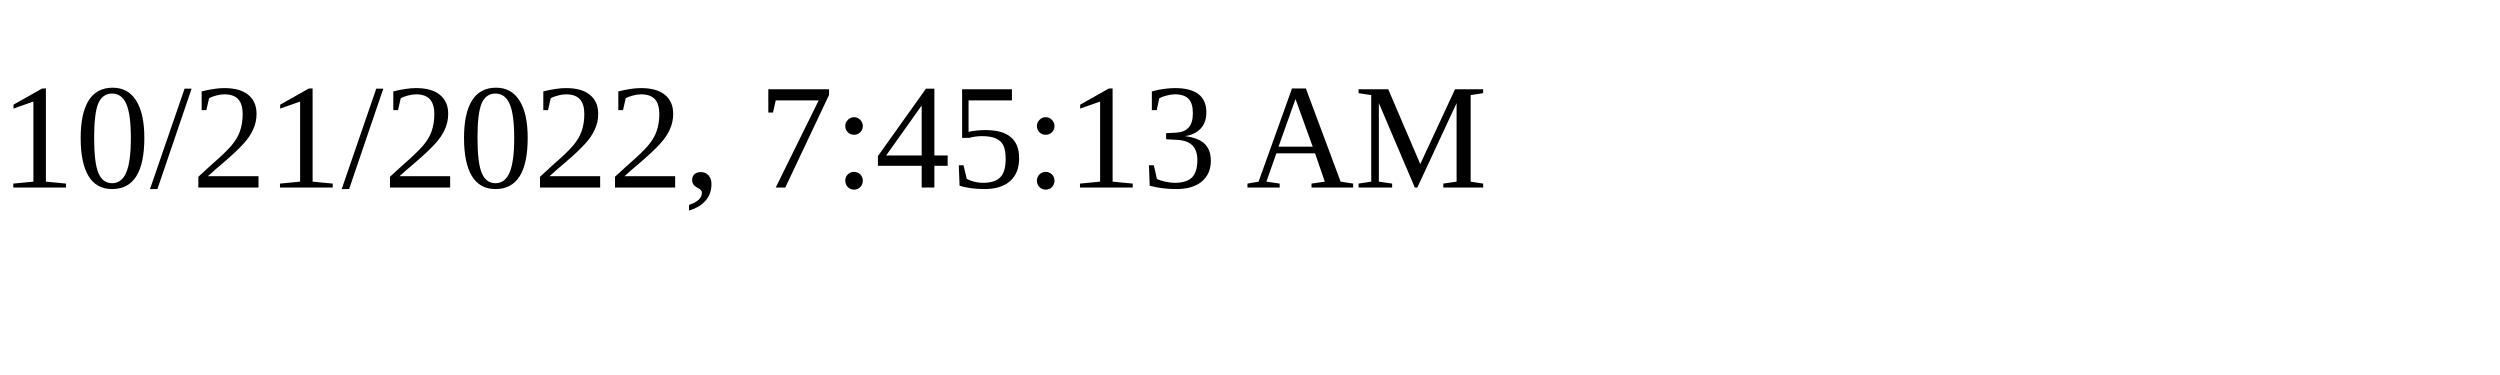
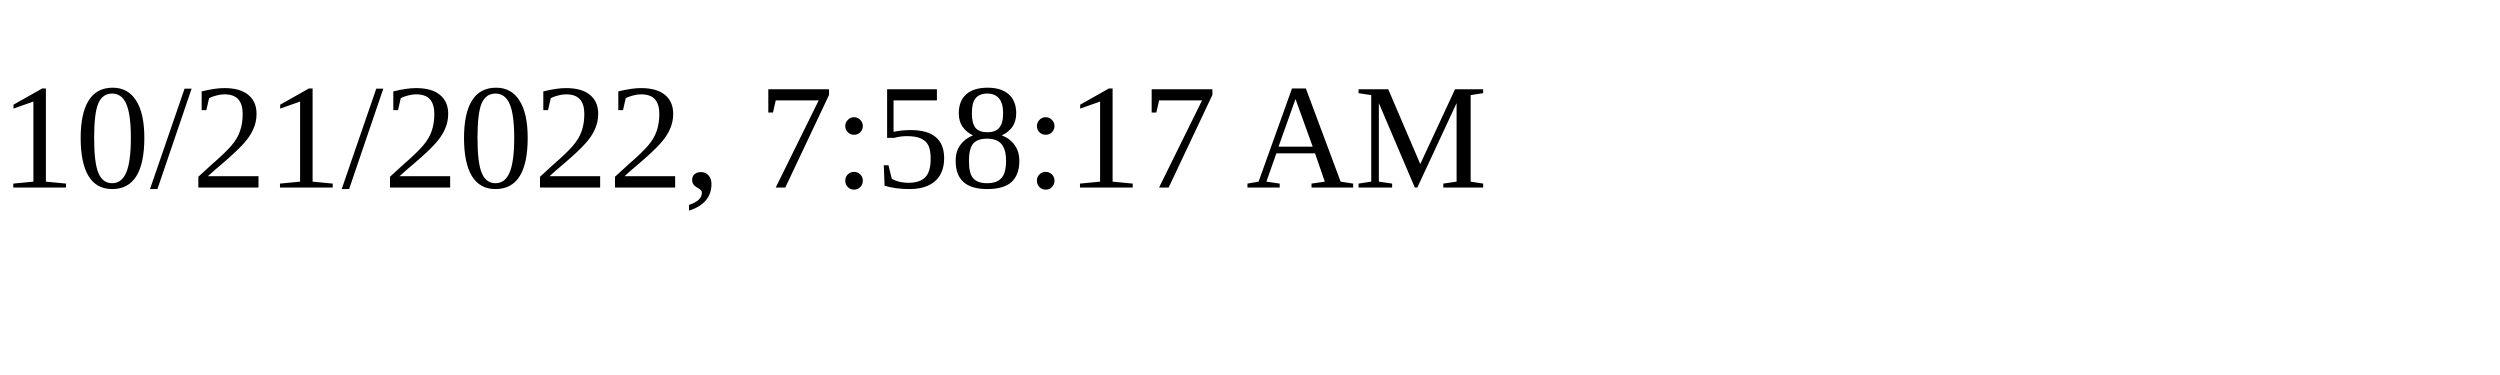
<svg xmlns="http://www.w3.org/2000/svg" height="30" width="200">
-   <text x="0" y="15">10/21/2022, 7:45:13 AM</text>
+   <text x="0" y="15">10/21/2022, 7:58:17 AM</text>
</svg>
